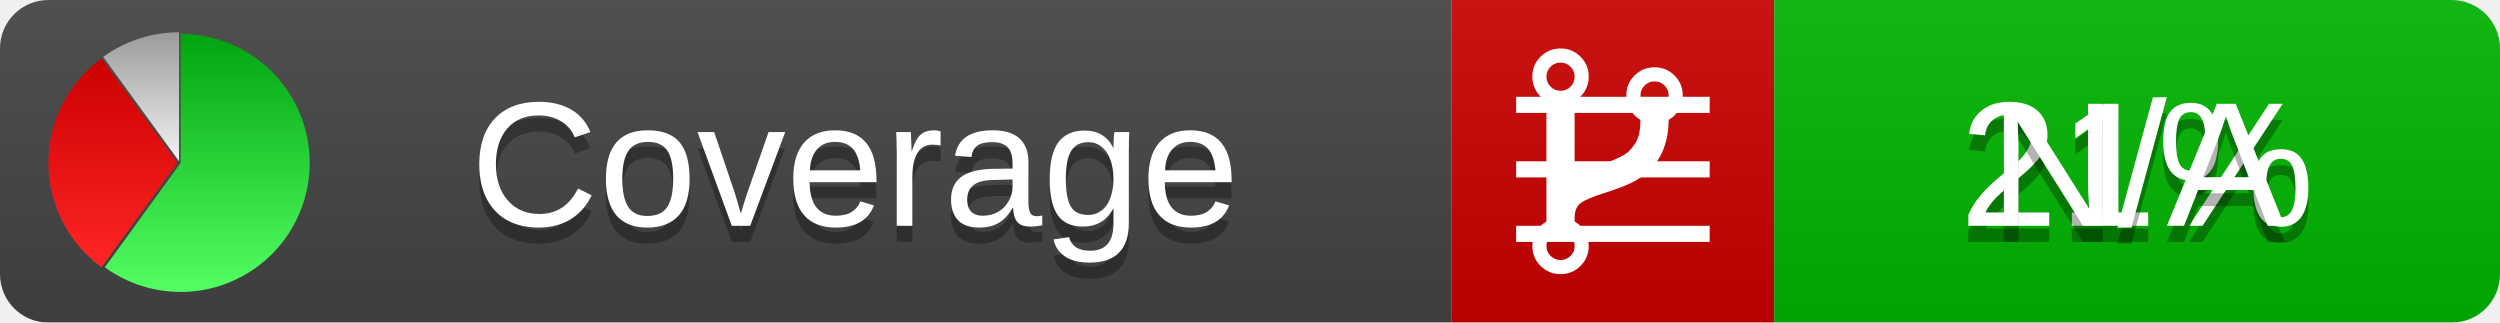
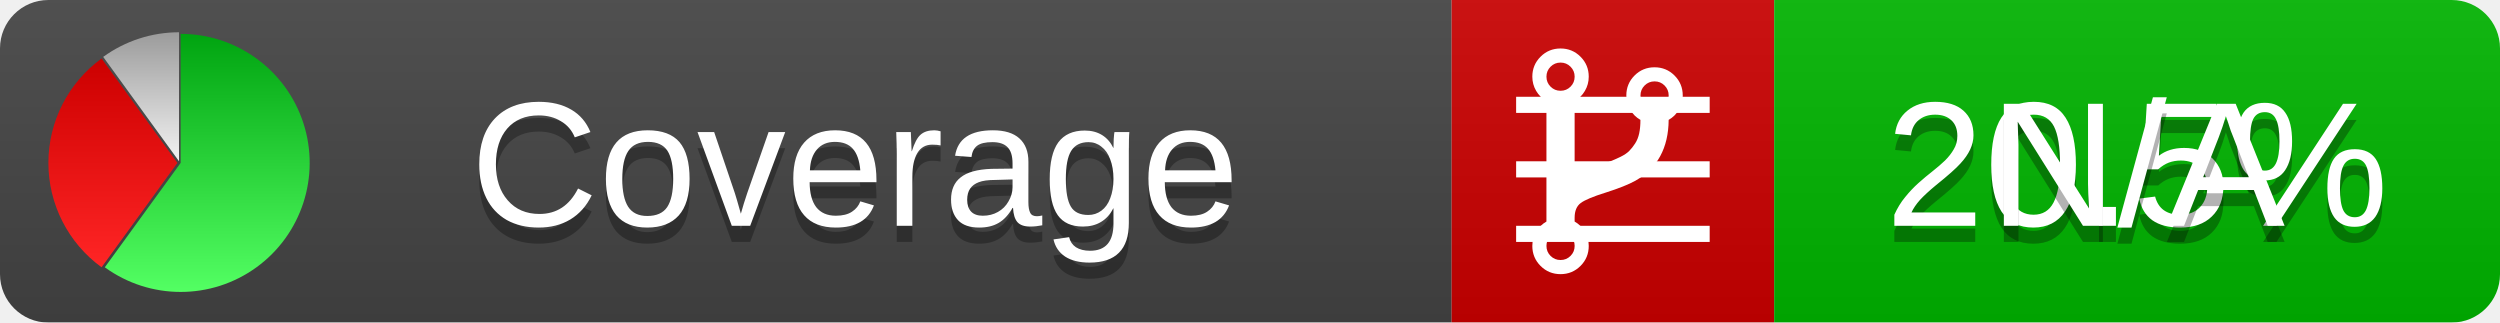
<svg xmlns="http://www.w3.org/2000/svg" xmlns:xlink="http://www.w3.org/1999/xlink" width="155" height="20">
  <style type="text/css">
          
            @keyframes fadeout {
              0 % { visibility: visible; opacity: 1; }
              40% { visibility: visible; opacity: 1; }
              50% { visibility: hidden; opacity: 0; }
              90% { visibility: hidden; opacity: 0; }
              100% { visibility: visible; opacity: 1; }
            }
            @keyframes fadein {
              0% { visibility: hidden; opacity: 0; }
              40% { visibility: hidden; opacity: 0; }
              50% { visibility: visible; opacity: 1; }
              90% { visibility: visible; opacity: 1; }
              100% { visibility: hidden; opacity: 0; }
            }
            .linecoverage {
                animation-duration: 10s;
                animation-name: fadeout;
                animation-iteration-count: infinite;
            }
            .branchcoverage {
                animation-duration: 10s;
                animation-name: fadein;
                animation-iteration-count: infinite;
            }
          
    </style>
  <defs>
    <linearGradient id="gradient" x2="0" y2="100%">
      <stop offset="0" stop-color="#bbb" stop-opacity=".1" />
      <stop offset="1" stop-opacity=".1" />
    </linearGradient>
    <linearGradient id="green" x2="0" y2="100%">
      <stop offset="0" stop-color="#00A410" />
      <stop offset="1" stop-color="#53FF63" />
    </linearGradient>
    <linearGradient id="red" x2="0" y2="100%">
      <stop offset="0" stop-color="#C00" />
      <stop offset="1" stop-color="#FF2525" />
    </linearGradient>
    <linearGradient id="gray" x2="0" y2="100%">
      <stop offset="0" stop-color="#9B9B9B" />
      <stop offset="1" stop-color="#F3F3F3" />
    </linearGradient>
    <mask id="mask">
      <rect width="155" height="20" rx="3" fill="#fff" />
    </mask>
    <g id="icon">
      <path style="fill:url(#green);" d="M205,202.5 l0,-200 a200,200 0 1,1 -117.558,361.803 z" />
      <path style="fill:url(#red);" d="M200,202.5 l-117.558,161.803 a200,200 0 0,1 0,-323.607 z" />
      <path style="fill:url(#gray);" d="M202.5,200 l-117.558,-161.803 a200,200 0 0,1 117.558,-38.196 z" />
    </g>
  </defs>
  <g mask="url(#mask)">
    <rect x="0" y="0" width="90" height="20" fill="#444" />
    <rect x="90" y="0" width="20" height="20" fill="#c00" />
    <rect x="110" y="0" width="45" height="20" fill="#00B600" />
    <rect x="0" y="0" width="155" height="20" fill="url(#gradient)" />
  </g>
  <g>
    <path class="linecoverage" stroke="#fff" d="M94 6.5 h12 M94 10.5 h12 M94 14.5 h12" />
    <path class="branchcoverage" fill="#fff" d="m 97.628,15.247 q 0,-0.364 -0.255,-0.619 -0.255,-0.255 -0.619,-0.255 -0.364,0 -0.619,0.255 -0.255,0.255 -0.255,0.619 0,0.364 0.255,0.619 0.255,0.255 0.619,0.255 0.364,0 0.619,-0.255 0.255,-0.255 0.255,-0.619 z m 0,-10.493 q 0,-0.364 -0.255,-0.619 -0.255,-0.255 -0.619,-0.255 -0.364,0 -0.619,0.255 -0.255,0.255 -0.255,0.619 0,0.364 0.255,0.619 0.255,0.255 0.619,0.255 0.364,0 0.619,-0.255 0.255,-0.255 0.255,-0.619 z m 5.83,1.166 q 0,-0.364 -0.255,-0.619 -0.255,-0.255 -0.619,-0.255 -0.364,0 -0.619,0.255 -0.255,0.255 -0.255,0.619 0,0.364 0.255,0.619 0.255,0.255 0.619,0.255 0.364,0 0.619,-0.255 0.255,-0.255 0.255,-0.619 z m 0.874,0 q 0,0.474 -0.237,0.879 -0.237,0.405 -0.638,0.633 -0.018,2.614 -2.059,3.771 -0.619,0.346 -1.849,0.738 -1.166,0.364 -1.544,0.647 -0.378,0.282 -0.378,0.911 l 0,0.237 q 0.401,0.228 0.638,0.633 0.237,0.405 0.237,0.879 0,0.729 -0.51,1.239 -0.51,0.51 -1.239,0.51 -0.729,0 -1.239,-0.51 -0.51,-0.51 -0.51,-1.239 0,-0.474 0.237,-0.879 0.237,-0.405 0.638,-0.633 l 0,-7.469 q -0.401,-0.228 -0.638,-0.633 -0.237,-0.405 -0.237,-0.879 0,-0.729 0.51,-1.239 0.51,-0.51 1.239,-0.51 0.729,0 1.239,0.51 0.51,0.51 0.51,1.239 0,0.474 -0.237,0.879 -0.237,0.405 -0.638,0.633 l 0,4.527 q 0.492,-0.237 1.403,-0.519 0.501,-0.155 0.797,-0.269 0.296,-0.114 0.642,-0.282 0.346,-0.169 0.537,-0.36 0.191,-0.191 0.369,-0.465 0.178,-0.273 0.255,-0.633 0.077,-0.36 0.077,-0.833 -0.401,-0.228 -0.638,-0.633 -0.237,-0.405 -0.237,-0.879 0,-0.729 0.51,-1.239 0.51,-0.51 1.239,-0.51 0.729,0 1.239,0.51 0.51,0.51 0.51,1.239 z" />
  </g>
  <g fill="#fff" text-anchor="middle" font-family="Verdana,Arial,Geneva,sans-serif" font-size="11">
    <a xlink:href="https://github.com/danielpalme/ReportGenerator" target="_top">
      <use xlink:href="#icon" transform="translate(3,2) scale(.04)" />
    </a>
    <text x="53" y="15" fill="#010101" fill-opacity=".3">Coverage</text>
    <text x="53" y="14" fill="#fff">Coverage</text>
-     <text class="linecoverage" x="132.5" y="15" fill="#010101" fill-opacity=".3">21%</text>
-     <text class="linecoverage" x="132.5" y="14">21%</text>
+     <text class="linecoverage" x="132.5" y="15" fill="#010101" fill-opacity=".3">20.5%</text>
+     <text class="linecoverage" x="132.5" y="14">20.5%</text>
    <text class="branchcoverage" x="132.5" y="15" fill="#010101" fill-opacity=".3">N/A</text>
    <text class="branchcoverage" x="132.5" y="14">N/A</text>
  </g>
  <g>
    <rect class="linecoverage" x="90" y="0" width="65" height="20" fill-opacity="0" />
    <rect class="branchcoverage" x="90" y="0" width="65" height="20" fill-opacity="0" />
  </g>
</svg>
